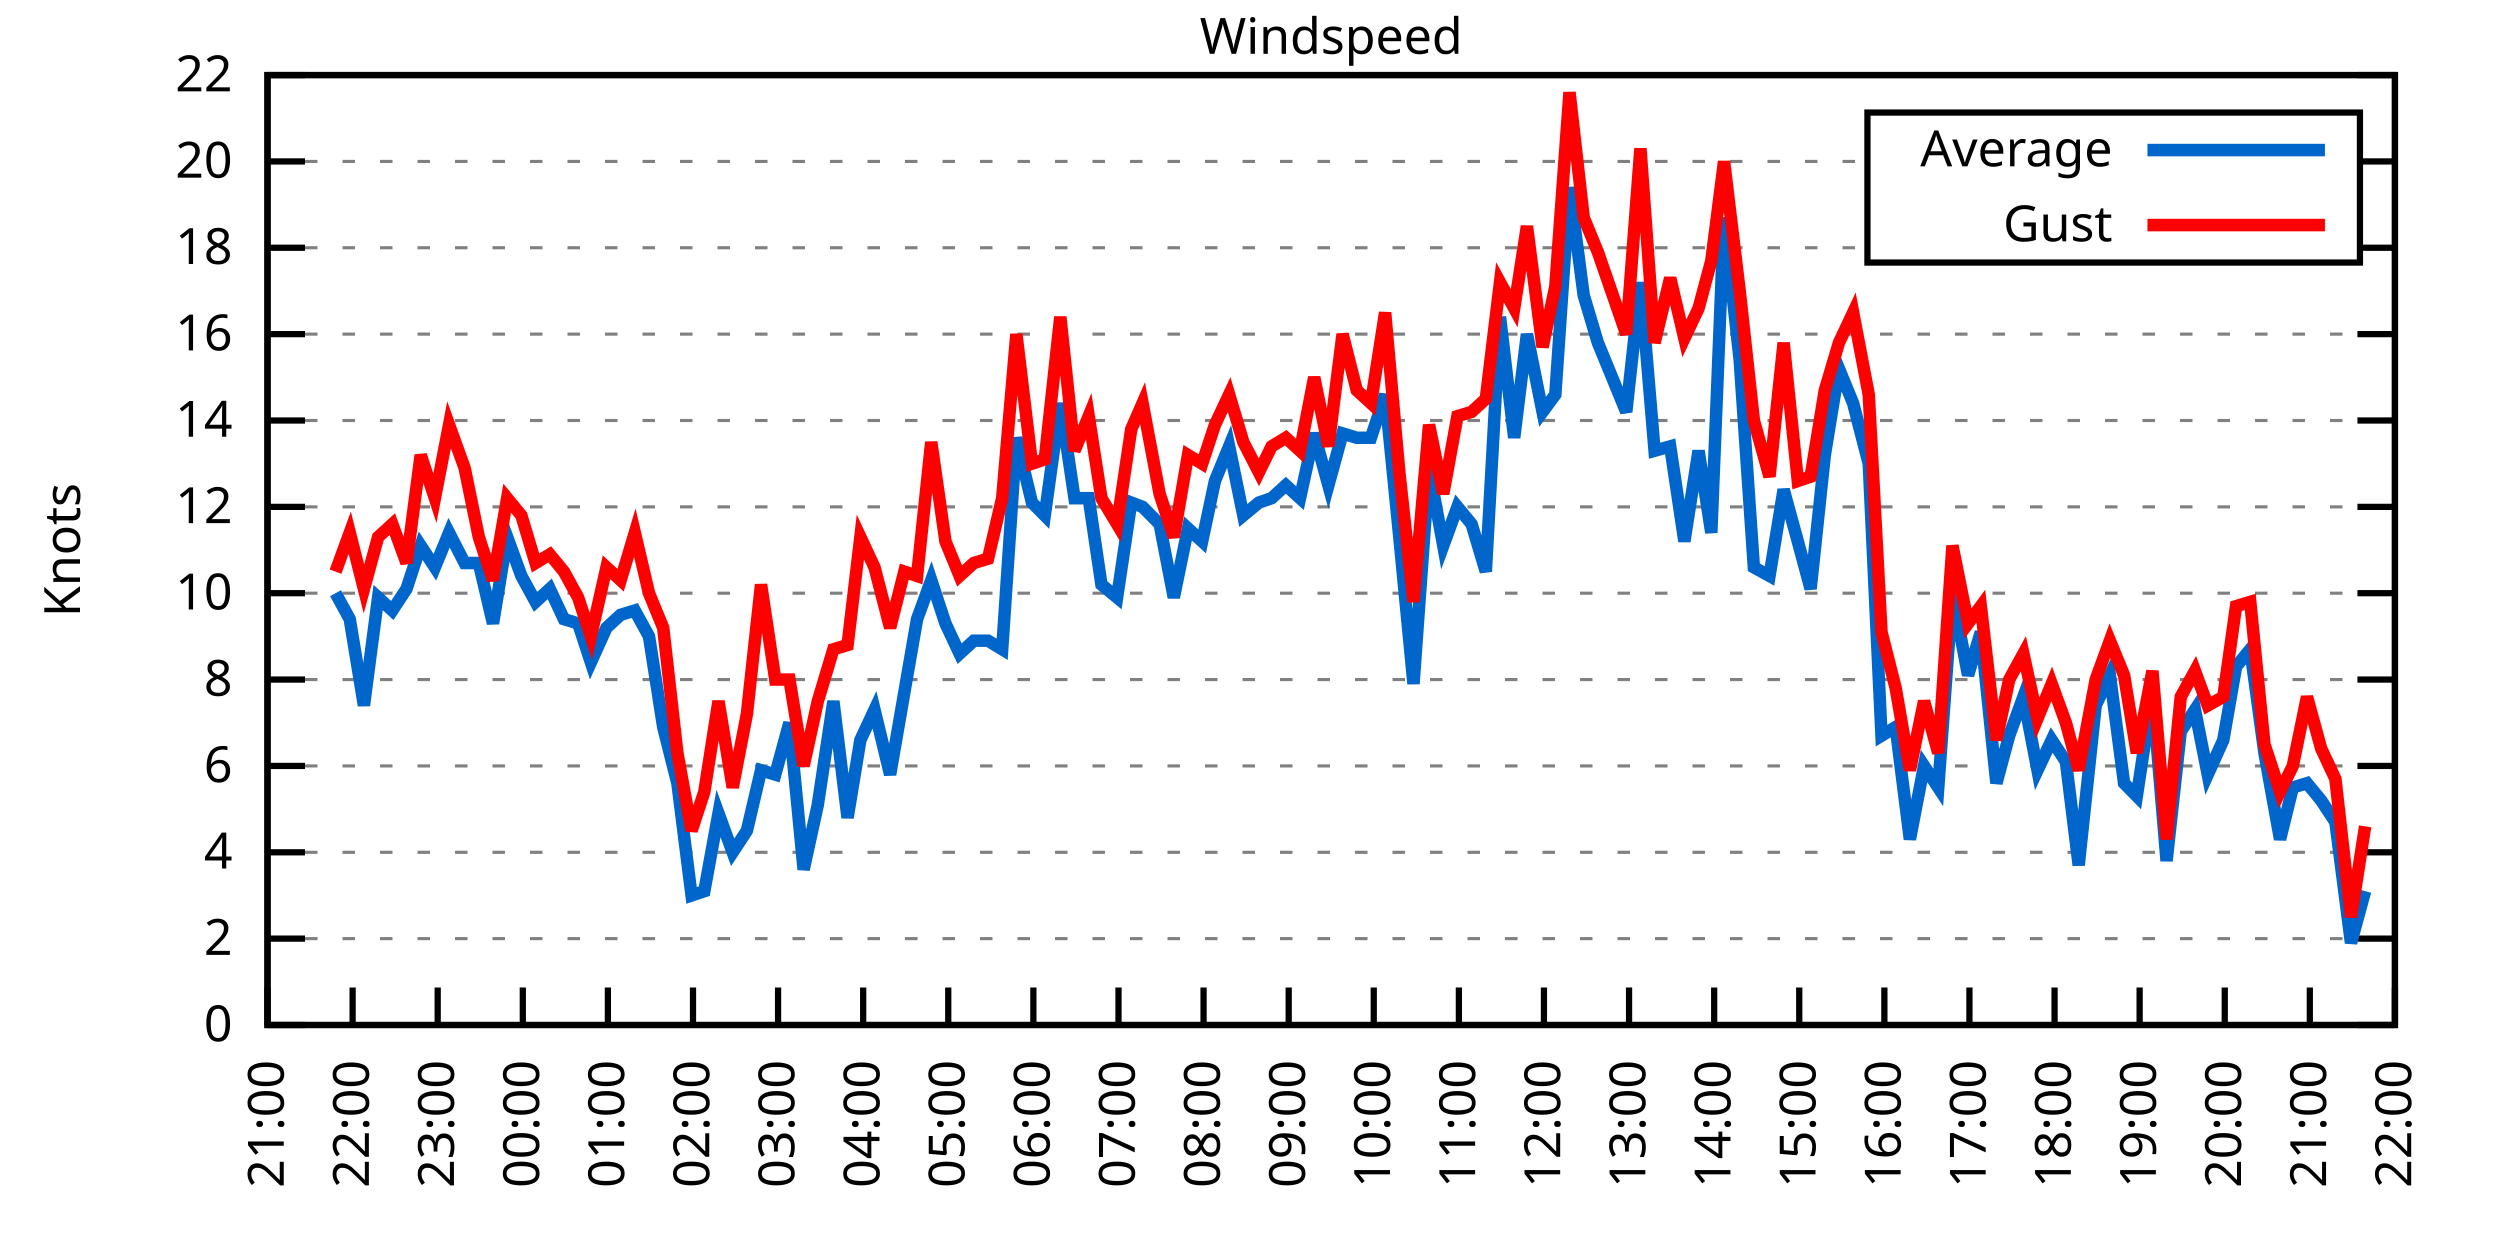
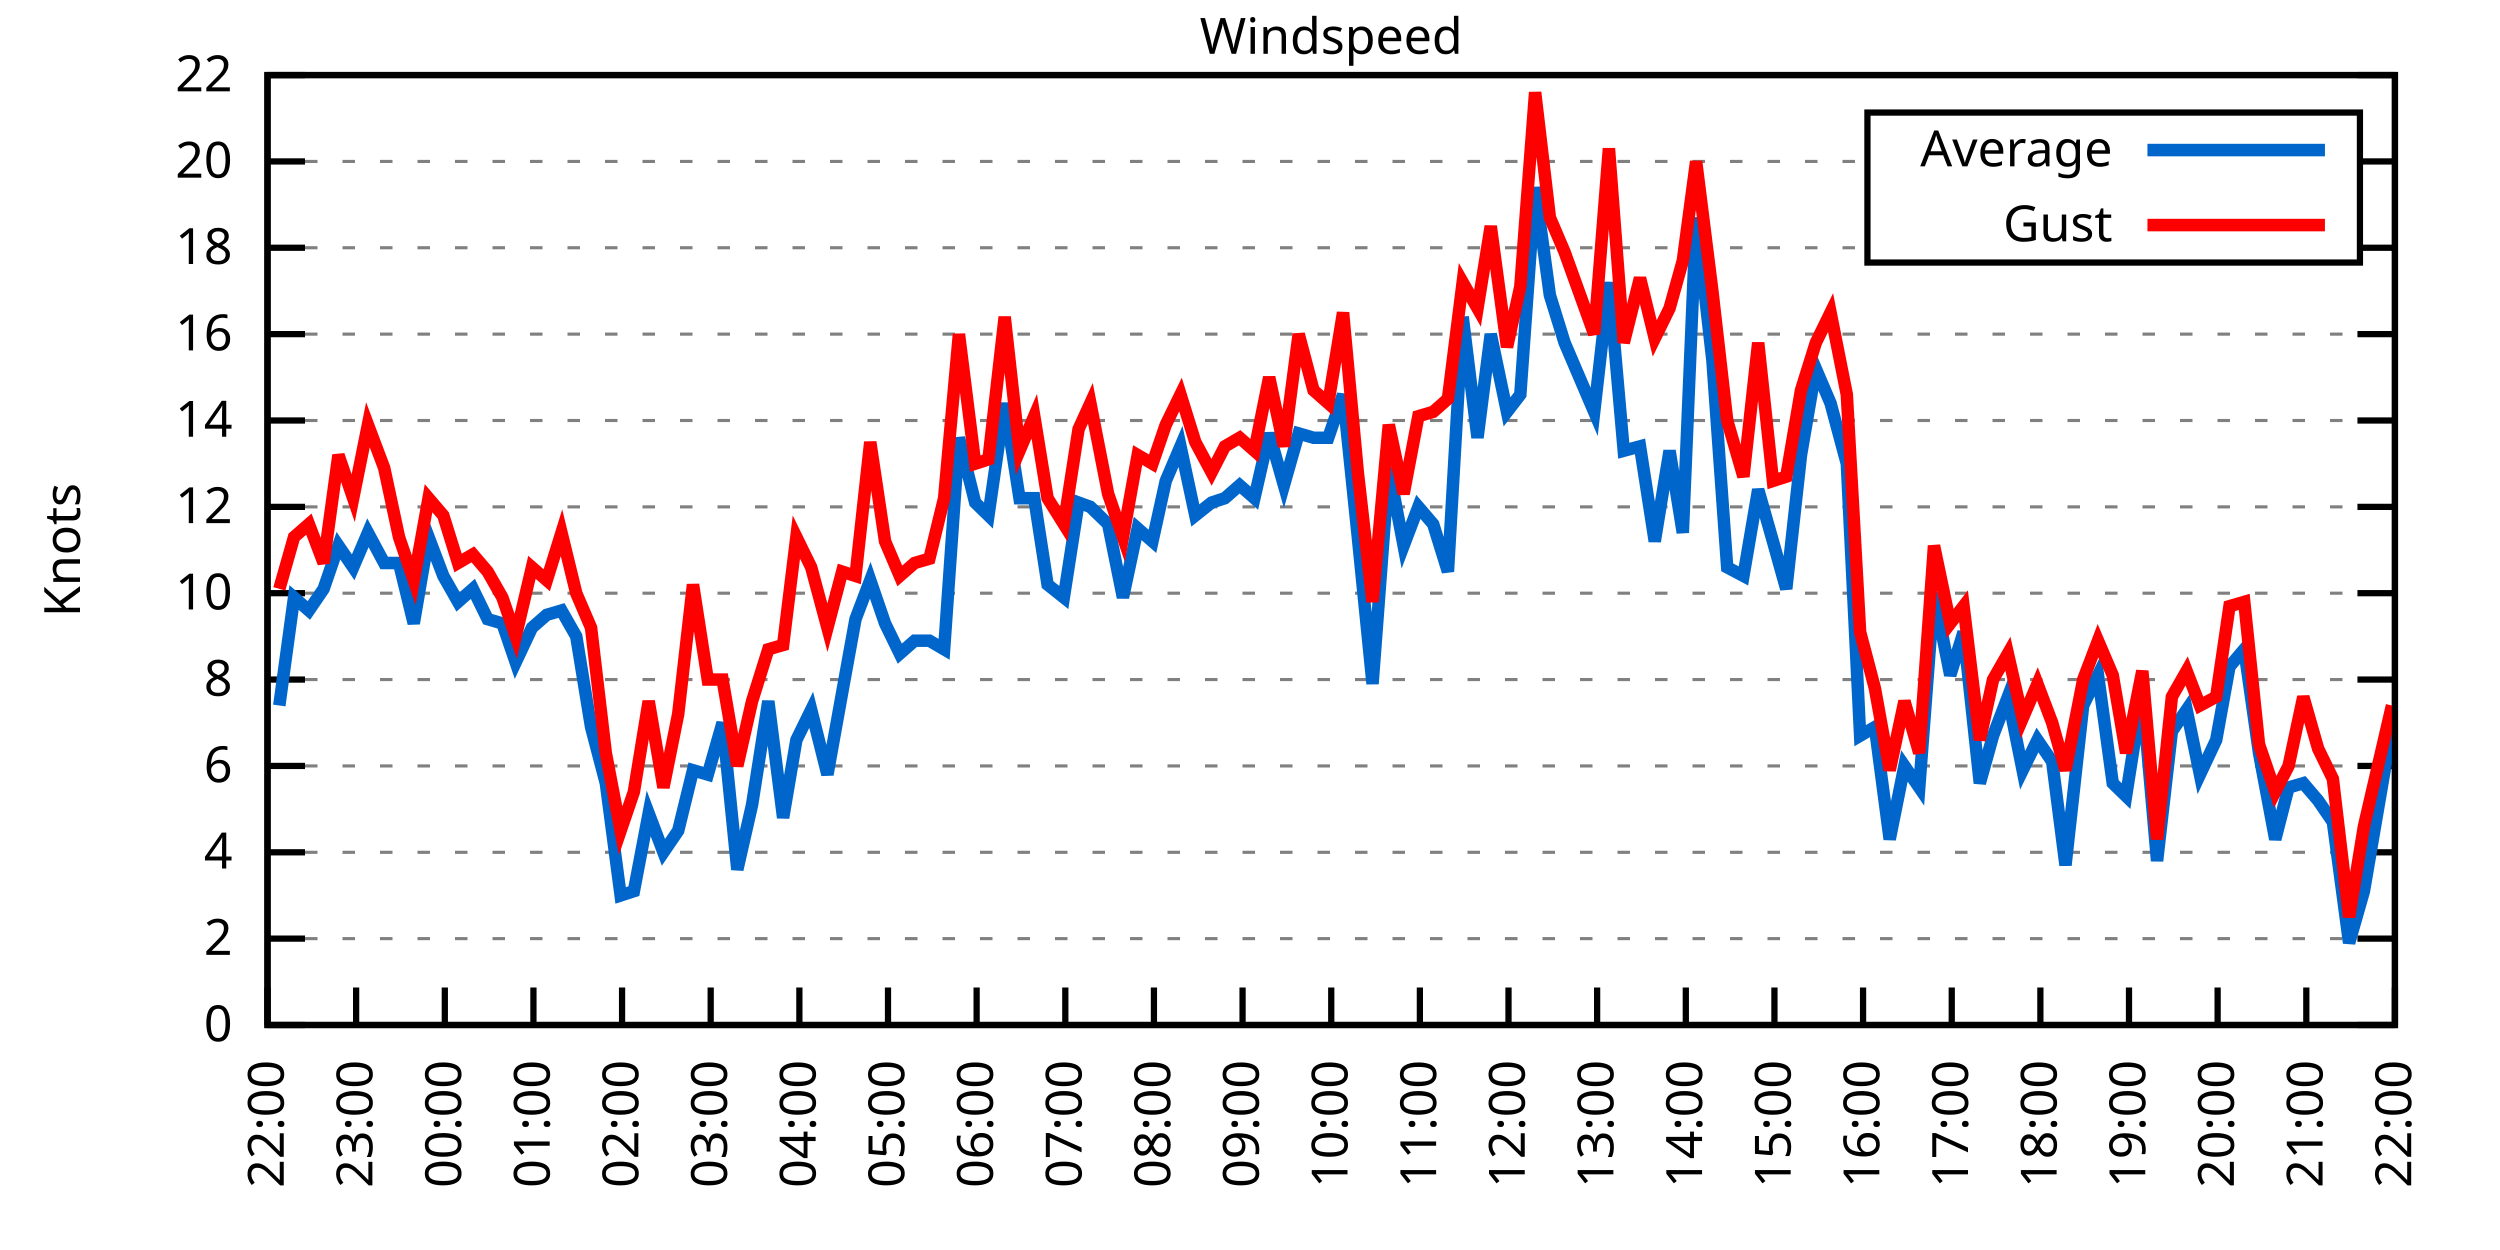
<svg xmlns="http://www.w3.org/2000/svg" xmlns:xlink="http://www.w3.org/1999/xlink" width="400" height="200" viewBox="0 0 400 200">
  <g id="gnuplot_canvas">
    <rect x="0" y="0" width="400" height="200" fill="none" />
    <defs>
      <circle id="gpDot" r="0.5" stroke-width="0.5" stroke="currentColor" />
      <path id="gpPt0" stroke-width="0.333" stroke="currentColor" d="M-1,0 h2 M0,-1 v2" />
      <path id="gpPt1" stroke-width="0.333" stroke="currentColor" d="M-1,-1 L1,1 M1,-1 L-1,1" />
      <path id="gpPt2" stroke-width="0.333" stroke="currentColor" d="M-1,0 L1,0 M0,-1 L0,1 M-1,-1 L1,1 M-1,1 L1,-1" />
      <rect id="gpPt3" stroke-width="0.333" stroke="currentColor" x="-1" y="-1" width="2" height="2" />
      <rect id="gpPt4" stroke-width="0.333" stroke="currentColor" fill="currentColor" x="-1" y="-1" width="2" height="2" />
      <circle id="gpPt5" stroke-width="0.333" stroke="currentColor" cx="0" cy="0" r="1" />
      <use xlink:href="#gpPt5" id="gpPt6" fill="currentColor" stroke="none" />
      <path id="gpPt7" stroke-width="0.333" stroke="currentColor" d="M0,-1.33 L-1.33,0.67 L1.33,0.67 z" />
      <use xlink:href="#gpPt7" id="gpPt8" fill="currentColor" stroke="none" />
      <use xlink:href="#gpPt7" id="gpPt9" stroke="currentColor" transform="rotate(180)" />
      <use xlink:href="#gpPt9" id="gpPt10" fill="currentColor" stroke="none" />
      <use xlink:href="#gpPt3" id="gpPt11" stroke="currentColor" transform="rotate(45)" />
      <use xlink:href="#gpPt11" id="gpPt12" fill="currentColor" stroke="none" />
      <path id="gpPt13" stroke-width="0.333" stroke="currentColor" d="M0,1.330 L1.265,0.411 L0.782,-1.067 L-0.782,-1.076 L-1.265,0.411 z" />
      <use xlink:href="#gpPt13" id="gpPt14" fill="currentColor" stroke="none" />
      <filter id="textbox" filterUnits="objectBoundingBox" x="0" y="0" height="1" width="1">
        <feFlood flood-color="white" flood-opacity="1" result="bgnd" />
        <feComposite in="SourceGraphic" in2="bgnd" operator="atop" />
      </filter>
      <filter id="greybox" filterUnits="objectBoundingBox" x="0" y="0" height="1" width="1">
        <feFlood flood-color="lightgrey" flood-opacity="1" result="grey" />
        <feComposite in="SourceGraphic" in2="grey" operator="atop" />
      </filter>
    </defs>
    <g fill="none" color="white" stroke="currentColor" stroke-width="1.00" stroke-linecap="butt" stroke-linejoin="miter">
</g>
    <g fill="none" color="black" stroke="currentColor" stroke-width="1.00" stroke-linecap="butt" stroke-linejoin="miter">
      <g stroke="none" shape-rendering="crispEdges">
        <polygon fill="rgb(255, 255, 255)" points="42.80,164.00 383.18,164.00 383.18,12.02 42.80,12.02 " />
      </g>
    </g>
    <g fill="none" color="black" stroke="currentColor" stroke-width="1.00" stroke-linecap="butt" stroke-linejoin="miter">
</g>
    <g fill="none" color="black" stroke="black" stroke-width="0.50" stroke-linecap="butt" stroke-linejoin="miter">
</g>
    <g fill="none" color="gray" stroke="currentColor" stroke-width="0.50" stroke-linecap="butt" stroke-linejoin="miter">
      <path stroke="gray" stroke-dasharray="2,4" class="gridline" d="M42.80,164.00 L383.19,164.00  " />
    </g>
    <g fill="none" color="gray" stroke="gray" stroke-width="1.00" stroke-linecap="butt" stroke-linejoin="miter">
</g>
    <g fill="none" color="black" stroke="currentColor" stroke-width="1.00" stroke-linecap="butt" stroke-linejoin="miter">
      <path stroke="black" d="M42.80,164.00 L48.80,164.00 M383.19,164.00 L377.19,164.00  " />
      <g transform="translate(37.20,166.60)" stroke="none" fill="black" font-family="Sans" font-size="8.00" text-anchor="end">
        <text>
          <tspan font-family="Sans"> 0</tspan>
        </text>
      </g>
    </g>
    <g fill="none" color="black" stroke="currentColor" stroke-width="1.00" stroke-linecap="butt" stroke-linejoin="miter">
</g>
    <g fill="none" color="black" stroke="black" stroke-width="0.50" stroke-linecap="butt" stroke-linejoin="miter">
</g>
    <g fill="none" color="gray" stroke="currentColor" stroke-width="0.50" stroke-linecap="butt" stroke-linejoin="miter">
      <path stroke="gray" stroke-dasharray="2,4" class="gridline" d="M42.80,150.18 L383.19,150.18  " />
    </g>
    <g fill="none" color="gray" stroke="gray" stroke-width="1.00" stroke-linecap="butt" stroke-linejoin="miter">
</g>
    <g fill="none" color="black" stroke="currentColor" stroke-width="1.00" stroke-linecap="butt" stroke-linejoin="miter">
      <path stroke="black" d="M42.80,150.18 L48.80,150.18 M383.19,150.18 L377.19,150.18  " />
      <g transform="translate(37.20,152.78)" stroke="none" fill="black" font-family="Sans" font-size="8.00" text-anchor="end">
        <text>
          <tspan font-family="Sans"> 2</tspan>
        </text>
      </g>
    </g>
    <g fill="none" color="black" stroke="currentColor" stroke-width="1.00" stroke-linecap="butt" stroke-linejoin="miter">
</g>
    <g fill="none" color="black" stroke="black" stroke-width="0.50" stroke-linecap="butt" stroke-linejoin="miter">
</g>
    <g fill="none" color="gray" stroke="currentColor" stroke-width="0.50" stroke-linecap="butt" stroke-linejoin="miter">
      <path stroke="gray" stroke-dasharray="2,4" class="gridline" d="M42.80,136.37 L383.19,136.37  " />
    </g>
    <g fill="none" color="gray" stroke="gray" stroke-width="1.00" stroke-linecap="butt" stroke-linejoin="miter">
</g>
    <g fill="none" color="black" stroke="currentColor" stroke-width="1.00" stroke-linecap="butt" stroke-linejoin="miter">
      <path stroke="black" d="M42.80,136.37 L48.80,136.37 M383.19,136.37 L377.19,136.37  " />
      <g transform="translate(37.20,138.97)" stroke="none" fill="black" font-family="Sans" font-size="8.00" text-anchor="end">
        <text>
          <tspan font-family="Sans"> 4</tspan>
        </text>
      </g>
    </g>
    <g fill="none" color="black" stroke="currentColor" stroke-width="1.00" stroke-linecap="butt" stroke-linejoin="miter">
</g>
    <g fill="none" color="black" stroke="black" stroke-width="0.50" stroke-linecap="butt" stroke-linejoin="miter">
</g>
    <g fill="none" color="gray" stroke="currentColor" stroke-width="0.50" stroke-linecap="butt" stroke-linejoin="miter">
      <path stroke="gray" stroke-dasharray="2,4" class="gridline" d="M42.80,122.55 L383.19,122.55  " />
    </g>
    <g fill="none" color="gray" stroke="gray" stroke-width="1.00" stroke-linecap="butt" stroke-linejoin="miter">
</g>
    <g fill="none" color="black" stroke="currentColor" stroke-width="1.00" stroke-linecap="butt" stroke-linejoin="miter">
      <path stroke="black" d="M42.80,122.55 L48.80,122.55 M383.19,122.55 L377.19,122.55  " />
      <g transform="translate(37.20,125.15)" stroke="none" fill="black" font-family="Sans" font-size="8.00" text-anchor="end">
        <text>
          <tspan font-family="Sans"> 6</tspan>
        </text>
      </g>
    </g>
    <g fill="none" color="black" stroke="currentColor" stroke-width="1.00" stroke-linecap="butt" stroke-linejoin="miter">
</g>
    <g fill="none" color="black" stroke="black" stroke-width="0.50" stroke-linecap="butt" stroke-linejoin="miter">
</g>
    <g fill="none" color="gray" stroke="currentColor" stroke-width="0.50" stroke-linecap="butt" stroke-linejoin="miter">
      <path stroke="gray" stroke-dasharray="2,4" class="gridline" d="M42.80,108.73 L383.19,108.73  " />
    </g>
    <g fill="none" color="gray" stroke="gray" stroke-width="1.00" stroke-linecap="butt" stroke-linejoin="miter">
</g>
    <g fill="none" color="black" stroke="currentColor" stroke-width="1.00" stroke-linecap="butt" stroke-linejoin="miter">
      <path stroke="black" d="M42.80,108.73 L48.80,108.73 M383.19,108.73 L377.19,108.73  " />
      <g transform="translate(37.20,111.33)" stroke="none" fill="black" font-family="Sans" font-size="8.00" text-anchor="end">
        <text>
          <tspan font-family="Sans"> 8</tspan>
        </text>
      </g>
    </g>
    <g fill="none" color="black" stroke="currentColor" stroke-width="1.00" stroke-linecap="butt" stroke-linejoin="miter">
</g>
    <g fill="none" color="black" stroke="black" stroke-width="0.50" stroke-linecap="butt" stroke-linejoin="miter">
</g>
    <g fill="none" color="gray" stroke="currentColor" stroke-width="0.50" stroke-linecap="butt" stroke-linejoin="miter">
      <path stroke="gray" stroke-dasharray="2,4" class="gridline" d="M42.80,94.91 L383.19,94.91  " />
    </g>
    <g fill="none" color="gray" stroke="gray" stroke-width="1.00" stroke-linecap="butt" stroke-linejoin="miter">
</g>
    <g fill="none" color="black" stroke="currentColor" stroke-width="1.00" stroke-linecap="butt" stroke-linejoin="miter">
      <path stroke="black" d="M42.80,94.91 L48.80,94.91 M383.19,94.91 L377.19,94.91  " />
      <g transform="translate(37.20,97.51)" stroke="none" fill="black" font-family="Sans" font-size="8.00" text-anchor="end">
        <text>
          <tspan font-family="Sans"> 10</tspan>
        </text>
      </g>
    </g>
    <g fill="none" color="black" stroke="currentColor" stroke-width="1.00" stroke-linecap="butt" stroke-linejoin="miter">
</g>
    <g fill="none" color="black" stroke="black" stroke-width="0.50" stroke-linecap="butt" stroke-linejoin="miter">
</g>
    <g fill="none" color="gray" stroke="currentColor" stroke-width="0.50" stroke-linecap="butt" stroke-linejoin="miter">
      <path stroke="gray" stroke-dasharray="2,4" class="gridline" d="M42.80,81.10 L383.19,81.10  " />
    </g>
    <g fill="none" color="gray" stroke="gray" stroke-width="1.00" stroke-linecap="butt" stroke-linejoin="miter">
</g>
    <g fill="none" color="black" stroke="currentColor" stroke-width="1.00" stroke-linecap="butt" stroke-linejoin="miter">
      <path stroke="black" d="M42.80,81.10 L48.80,81.10 M383.19,81.10 L377.19,81.10  " />
      <g transform="translate(37.20,83.70)" stroke="none" fill="black" font-family="Sans" font-size="8.00" text-anchor="end">
        <text>
          <tspan font-family="Sans"> 12</tspan>
        </text>
      </g>
    </g>
    <g fill="none" color="black" stroke="currentColor" stroke-width="1.00" stroke-linecap="butt" stroke-linejoin="miter">
</g>
    <g fill="none" color="black" stroke="black" stroke-width="0.50" stroke-linecap="butt" stroke-linejoin="miter">
</g>
    <g fill="none" color="gray" stroke="currentColor" stroke-width="0.50" stroke-linecap="butt" stroke-linejoin="miter">
      <path stroke="gray" stroke-dasharray="2,4" class="gridline" d="M42.80,67.28 L383.19,67.28  " />
    </g>
    <g fill="none" color="gray" stroke="gray" stroke-width="1.00" stroke-linecap="butt" stroke-linejoin="miter">
</g>
    <g fill="none" color="black" stroke="currentColor" stroke-width="1.00" stroke-linecap="butt" stroke-linejoin="miter">
      <path stroke="black" d="M42.80,67.28 L48.80,67.28 M383.19,67.28 L377.19,67.28  " />
      <g transform="translate(37.20,69.88)" stroke="none" fill="black" font-family="Sans" font-size="8.00" text-anchor="end">
        <text>
          <tspan font-family="Sans"> 14</tspan>
        </text>
      </g>
    </g>
    <g fill="none" color="black" stroke="currentColor" stroke-width="1.00" stroke-linecap="butt" stroke-linejoin="miter">
</g>
    <g fill="none" color="black" stroke="black" stroke-width="0.50" stroke-linecap="butt" stroke-linejoin="miter">
</g>
    <g fill="none" color="gray" stroke="currentColor" stroke-width="0.50" stroke-linecap="butt" stroke-linejoin="miter">
      <path stroke="gray" stroke-dasharray="2,4" class="gridline" d="M42.80,53.46 L383.19,53.46  " />
    </g>
    <g fill="none" color="gray" stroke="gray" stroke-width="1.00" stroke-linecap="butt" stroke-linejoin="miter">
</g>
    <g fill="none" color="black" stroke="currentColor" stroke-width="1.00" stroke-linecap="butt" stroke-linejoin="miter">
      <path stroke="black" d="M42.80,53.46 L48.80,53.46 M383.19,53.46 L377.19,53.46  " />
      <g transform="translate(37.20,56.06)" stroke="none" fill="black" font-family="Sans" font-size="8.00" text-anchor="end">
        <text>
          <tspan font-family="Sans"> 16</tspan>
        </text>
      </g>
    </g>
    <g fill="none" color="black" stroke="currentColor" stroke-width="1.00" stroke-linecap="butt" stroke-linejoin="miter">
</g>
    <g fill="none" color="black" stroke="black" stroke-width="0.50" stroke-linecap="butt" stroke-linejoin="miter">
</g>
    <g fill="none" color="gray" stroke="currentColor" stroke-width="0.50" stroke-linecap="butt" stroke-linejoin="miter">
      <path stroke="gray" stroke-dasharray="2,4" class="gridline" d="M42.80,39.64 L298.79,39.64 M377.59,39.64 L383.19,39.64  " />
    </g>
    <g fill="none" color="gray" stroke="gray" stroke-width="1.00" stroke-linecap="butt" stroke-linejoin="miter">
</g>
    <g fill="none" color="black" stroke="currentColor" stroke-width="1.00" stroke-linecap="butt" stroke-linejoin="miter">
      <path stroke="black" d="M42.80,39.64 L48.80,39.64 M383.19,39.64 L377.19,39.64  " />
      <g transform="translate(37.20,42.24)" stroke="none" fill="black" font-family="Sans" font-size="8.00" text-anchor="end">
        <text>
          <tspan font-family="Sans"> 18</tspan>
        </text>
      </g>
    </g>
    <g fill="none" color="black" stroke="currentColor" stroke-width="1.00" stroke-linecap="butt" stroke-linejoin="miter">
</g>
    <g fill="none" color="black" stroke="black" stroke-width="0.50" stroke-linecap="butt" stroke-linejoin="miter">
</g>
    <g fill="none" color="gray" stroke="currentColor" stroke-width="0.50" stroke-linecap="butt" stroke-linejoin="miter">
      <path stroke="gray" stroke-dasharray="2,4" class="gridline" d="M42.80,25.83 L298.79,25.83 M377.59,25.83 L383.19,25.83  " />
    </g>
    <g fill="none" color="gray" stroke="gray" stroke-width="1.00" stroke-linecap="butt" stroke-linejoin="miter">
</g>
    <g fill="none" color="black" stroke="currentColor" stroke-width="1.00" stroke-linecap="butt" stroke-linejoin="miter">
      <path stroke="black" d="M42.80,25.83 L48.80,25.83 M383.19,25.83 L377.19,25.83  " />
      <g transform="translate(37.20,28.43)" stroke="none" fill="black" font-family="Sans" font-size="8.00" text-anchor="end">
        <text>
          <tspan font-family="Sans"> 20</tspan>
        </text>
      </g>
    </g>
    <g fill="none" color="black" stroke="currentColor" stroke-width="1.00" stroke-linecap="butt" stroke-linejoin="miter">
</g>
    <g fill="none" color="black" stroke="black" stroke-width="0.50" stroke-linecap="butt" stroke-linejoin="miter">
</g>
    <g fill="none" color="gray" stroke="currentColor" stroke-width="0.50" stroke-linecap="butt" stroke-linejoin="miter">
      <path stroke="gray" stroke-dasharray="2,4" class="gridline" d="M42.80,12.01 L383.19,12.01  " />
    </g>
    <g fill="none" color="gray" stroke="gray" stroke-width="1.00" stroke-linecap="butt" stroke-linejoin="miter">
</g>
    <g fill="none" color="black" stroke="currentColor" stroke-width="1.00" stroke-linecap="butt" stroke-linejoin="miter">
      <path stroke="black" d="M42.80,12.01 L48.80,12.01 M383.19,12.01 L377.19,12.01  " />
      <g transform="translate(37.20,14.61)" stroke="none" fill="black" font-family="Sans" font-size="8.00" text-anchor="end">
        <text>
          <tspan font-family="Sans"> 22</tspan>
        </text>
      </g>
    </g>
    <g fill="none" color="black" stroke="currentColor" stroke-width="1.00" stroke-linecap="butt" stroke-linejoin="miter">
      <path stroke="black" d="M42.80,164.00 L42.80,158.00  " />
      <g transform="translate(45.40,169.60) rotate(270.00)" stroke="none" fill="black" font-family="Sans" font-size="8.00" text-anchor="end">
        <text>
-           <tspan font-family="Sans">21:00</tspan>
-         </text>
-       </g>
-     </g>
-     <g fill="none" color="black" stroke="currentColor" stroke-width="1.00" stroke-linecap="butt" stroke-linejoin="miter">
-       <path stroke="black" d="M56.42,164.00 L56.42,158.00  " />
-       <g transform="translate(59.02,169.60) rotate(270.00)" stroke="none" fill="black" font-family="Sans" font-size="8.00" text-anchor="end">
-         <text>
          <tspan font-family="Sans">22:00</tspan>
        </text>
      </g>
    </g>
    <g fill="none" color="black" stroke="currentColor" stroke-width="1.00" stroke-linecap="butt" stroke-linejoin="miter">
-       <path stroke="black" d="M70.03,164.00 L70.03,158.00  " />
-       <g transform="translate(72.63,169.60) rotate(270.00)" stroke="none" fill="black" font-family="Sans" font-size="8.00" text-anchor="end">
+       <path stroke="black" d="M56.98,164.00 L56.98,158.00  " />
+       <g transform="translate(59.58,169.60) rotate(270.00)" stroke="none" fill="black" font-family="Sans" font-size="8.00" text-anchor="end">
        <text>
          <tspan font-family="Sans">23:00</tspan>
        </text>
      </g>
    </g>
    <g fill="none" color="black" stroke="currentColor" stroke-width="1.00" stroke-linecap="butt" stroke-linejoin="miter">
-       <path stroke="black" d="M83.65,164.00 L83.65,158.00  " />
-       <g transform="translate(86.25,169.60) rotate(270.00)" stroke="none" fill="black" font-family="Sans" font-size="8.00" text-anchor="end">
+       <path stroke="black" d="M71.17,164.00 L71.17,158.00  " />
+       <g transform="translate(73.77,169.60) rotate(270.00)" stroke="none" fill="black" font-family="Sans" font-size="8.00" text-anchor="end">
        <text>
          <tspan font-family="Sans">00:00</tspan>
        </text>
      </g>
    </g>
    <g fill="none" color="black" stroke="currentColor" stroke-width="1.00" stroke-linecap="butt" stroke-linejoin="miter">
-       <path stroke="black" d="M97.26,164.00 L97.26,158.00  " />
-       <g transform="translate(99.86,169.60) rotate(270.00)" stroke="none" fill="black" font-family="Sans" font-size="8.00" text-anchor="end">
+       <path stroke="black" d="M85.35,164.00 L85.35,158.00  " />
+       <g transform="translate(87.95,169.60) rotate(270.00)" stroke="none" fill="black" font-family="Sans" font-size="8.00" text-anchor="end">
        <text>
          <tspan font-family="Sans">01:00</tspan>
        </text>
      </g>
    </g>
    <g fill="none" color="black" stroke="currentColor" stroke-width="1.00" stroke-linecap="butt" stroke-linejoin="miter">
-       <path stroke="black" d="M110.88,164.00 L110.88,158.00  " />
-       <g transform="translate(113.48,169.60) rotate(270.00)" stroke="none" fill="black" font-family="Sans" font-size="8.00" text-anchor="end">
+       <path stroke="black" d="M99.53,164.00 L99.53,158.00  " />
+       <g transform="translate(102.13,169.60) rotate(270.00)" stroke="none" fill="black" font-family="Sans" font-size="8.00" text-anchor="end">
        <text>
          <tspan font-family="Sans">02:00</tspan>
        </text>
      </g>
    </g>
    <g fill="none" color="black" stroke="currentColor" stroke-width="1.00" stroke-linecap="butt" stroke-linejoin="miter">
-       <path stroke="black" d="M124.49,164.00 L124.49,158.00  " />
-       <g transform="translate(127.09,169.60) rotate(270.00)" stroke="none" fill="black" font-family="Sans" font-size="8.00" text-anchor="end">
+       <path stroke="black" d="M113.71,164.00 L113.71,158.00  " />
+       <g transform="translate(116.31,169.60) rotate(270.00)" stroke="none" fill="black" font-family="Sans" font-size="8.00" text-anchor="end">
        <text>
          <tspan font-family="Sans">03:00</tspan>
        </text>
      </g>
    </g>
    <g fill="none" color="black" stroke="currentColor" stroke-width="1.00" stroke-linecap="butt" stroke-linejoin="miter">
-       <path stroke="black" d="M138.11,164.00 L138.11,158.00  " />
-       <g transform="translate(140.71,169.60) rotate(270.00)" stroke="none" fill="black" font-family="Sans" font-size="8.00" text-anchor="end">
+       <path stroke="black" d="M127.90,164.00 L127.90,158.00  " />
+       <g transform="translate(130.50,169.60) rotate(270.00)" stroke="none" fill="black" font-family="Sans" font-size="8.00" text-anchor="end">
        <text>
          <tspan font-family="Sans">04:00</tspan>
        </text>
      </g>
    </g>
    <g fill="none" color="black" stroke="currentColor" stroke-width="1.00" stroke-linecap="butt" stroke-linejoin="miter">
-       <path stroke="black" d="M151.72,164.00 L151.72,158.00  " />
-       <g transform="translate(154.32,169.60) rotate(270.00)" stroke="none" fill="black" font-family="Sans" font-size="8.00" text-anchor="end">
+       <path stroke="black" d="M142.08,164.00 L142.08,158.00  " />
+       <g transform="translate(144.68,169.60) rotate(270.00)" stroke="none" fill="black" font-family="Sans" font-size="8.00" text-anchor="end">
        <text>
          <tspan font-family="Sans">05:00</tspan>
        </text>
      </g>
    </g>
    <g fill="none" color="black" stroke="currentColor" stroke-width="1.00" stroke-linecap="butt" stroke-linejoin="miter">
-       <path stroke="black" d="M165.34,164.00 L165.34,158.00  " />
-       <g transform="translate(167.94,169.60) rotate(270.00)" stroke="none" fill="black" font-family="Sans" font-size="8.00" text-anchor="end">
+       <path stroke="black" d="M156.26,164.00 L156.26,158.00  " />
+       <g transform="translate(158.86,169.60) rotate(270.00)" stroke="none" fill="black" font-family="Sans" font-size="8.00" text-anchor="end">
        <text>
          <tspan font-family="Sans">06:00</tspan>
        </text>
      </g>
    </g>
    <g fill="none" color="black" stroke="currentColor" stroke-width="1.00" stroke-linecap="butt" stroke-linejoin="miter">
-       <path stroke="black" d="M178.96,164.00 L178.96,158.00  " />
-       <g transform="translate(181.56,169.60) rotate(270.00)" stroke="none" fill="black" font-family="Sans" font-size="8.00" text-anchor="end">
+       <path stroke="black" d="M170.45,164.00 L170.45,158.00  " />
+       <g transform="translate(173.05,169.60) rotate(270.00)" stroke="none" fill="black" font-family="Sans" font-size="8.00" text-anchor="end">
        <text>
          <tspan font-family="Sans">07:00</tspan>
        </text>
      </g>
    </g>
    <g fill="none" color="black" stroke="currentColor" stroke-width="1.00" stroke-linecap="butt" stroke-linejoin="miter">
-       <path stroke="black" d="M192.57,164.00 L192.57,158.00  " />
-       <g transform="translate(195.17,169.60) rotate(270.00)" stroke="none" fill="black" font-family="Sans" font-size="8.00" text-anchor="end">
+       <path stroke="black" d="M184.63,164.00 L184.63,158.00  " />
+       <g transform="translate(187.23,169.60) rotate(270.00)" stroke="none" fill="black" font-family="Sans" font-size="8.00" text-anchor="end">
        <text>
          <tspan font-family="Sans">08:00</tspan>
        </text>
      </g>
    </g>
    <g fill="none" color="black" stroke="currentColor" stroke-width="1.00" stroke-linecap="butt" stroke-linejoin="miter">
-       <path stroke="black" d="M206.19,164.00 L206.19,158.00  " />
-       <g transform="translate(208.79,169.60) rotate(270.00)" stroke="none" fill="black" font-family="Sans" font-size="8.00" text-anchor="end">
+       <path stroke="black" d="M198.81,164.00 L198.81,158.00  " />
+       <g transform="translate(201.41,169.60) rotate(270.00)" stroke="none" fill="black" font-family="Sans" font-size="8.00" text-anchor="end">
        <text>
          <tspan font-family="Sans">09:00</tspan>
        </text>
      </g>
    </g>
    <g fill="none" color="black" stroke="currentColor" stroke-width="1.00" stroke-linecap="butt" stroke-linejoin="miter">
-       <path stroke="black" d="M219.80,164.00 L219.80,158.00  " />
-       <g transform="translate(222.40,169.60) rotate(270.00)" stroke="none" fill="black" font-family="Sans" font-size="8.00" text-anchor="end">
+       <path stroke="black" d="M213.00,164.00 L213.00,158.00  " />
+       <g transform="translate(215.60,169.60) rotate(270.00)" stroke="none" fill="black" font-family="Sans" font-size="8.00" text-anchor="end">
        <text>
          <tspan font-family="Sans">10:00</tspan>
        </text>
      </g>
    </g>
    <g fill="none" color="black" stroke="currentColor" stroke-width="1.00" stroke-linecap="butt" stroke-linejoin="miter">
-       <path stroke="black" d="M233.42,164.00 L233.42,158.00  " />
-       <g transform="translate(236.02,169.60) rotate(270.00)" stroke="none" fill="black" font-family="Sans" font-size="8.00" text-anchor="end">
+       <path stroke="black" d="M227.18,164.00 L227.18,158.00  " />
+       <g transform="translate(229.78,169.60) rotate(270.00)" stroke="none" fill="black" font-family="Sans" font-size="8.00" text-anchor="end">
        <text>
          <tspan font-family="Sans">11:00</tspan>
        </text>
      </g>
    </g>
    <g fill="none" color="black" stroke="currentColor" stroke-width="1.00" stroke-linecap="butt" stroke-linejoin="miter">
-       <path stroke="black" d="M247.03,164.00 L247.03,158.00  " />
-       <g transform="translate(249.63,169.60) rotate(270.00)" stroke="none" fill="black" font-family="Sans" font-size="8.00" text-anchor="end">
+       <path stroke="black" d="M241.36,164.00 L241.36,158.00  " />
+       <g transform="translate(243.96,169.60) rotate(270.00)" stroke="none" fill="black" font-family="Sans" font-size="8.00" text-anchor="end">
        <text>
          <tspan font-family="Sans">12:00</tspan>
        </text>
      </g>
    </g>
    <g fill="none" color="black" stroke="currentColor" stroke-width="1.00" stroke-linecap="butt" stroke-linejoin="miter">
-       <path stroke="black" d="M260.65,164.00 L260.65,158.00  " />
-       <g transform="translate(263.25,169.60) rotate(270.00)" stroke="none" fill="black" font-family="Sans" font-size="8.00" text-anchor="end">
+       <path stroke="black" d="M255.54,164.00 L255.54,158.00  " />
+       <g transform="translate(258.14,169.60) rotate(270.00)" stroke="none" fill="black" font-family="Sans" font-size="8.00" text-anchor="end">
        <text>
          <tspan font-family="Sans">13:00</tspan>
        </text>
      </g>
    </g>
    <g fill="none" color="black" stroke="currentColor" stroke-width="1.00" stroke-linecap="butt" stroke-linejoin="miter">
-       <path stroke="black" d="M274.27,164.00 L274.27,158.00  " />
-       <g transform="translate(276.87,169.60) rotate(270.00)" stroke="none" fill="black" font-family="Sans" font-size="8.00" text-anchor="end">
+       <path stroke="black" d="M269.73,164.00 L269.73,158.00  " />
+       <g transform="translate(272.33,169.60) rotate(270.00)" stroke="none" fill="black" font-family="Sans" font-size="8.00" text-anchor="end">
        <text>
          <tspan font-family="Sans">14:00</tspan>
        </text>
      </g>
    </g>
    <g fill="none" color="black" stroke="currentColor" stroke-width="1.00" stroke-linecap="butt" stroke-linejoin="miter">
-       <path stroke="black" d="M287.88,164.00 L287.88,158.00  " />
-       <g transform="translate(290.48,169.60) rotate(270.00)" stroke="none" fill="black" font-family="Sans" font-size="8.00" text-anchor="end">
+       <path stroke="black" d="M283.91,164.00 L283.91,158.00  " />
+       <g transform="translate(286.51,169.60) rotate(270.00)" stroke="none" fill="black" font-family="Sans" font-size="8.00" text-anchor="end">
        <text>
          <tspan font-family="Sans">15:00</tspan>
        </text>
      </g>
    </g>
    <g fill="none" color="black" stroke="currentColor" stroke-width="1.00" stroke-linecap="butt" stroke-linejoin="miter">
-       <path stroke="black" d="M301.50,164.00 L301.50,158.00  " />
-       <g transform="translate(304.10,169.60) rotate(270.00)" stroke="none" fill="black" font-family="Sans" font-size="8.00" text-anchor="end">
+       <path stroke="black" d="M298.09,164.00 L298.09,158.00  " />
+       <g transform="translate(300.69,169.60) rotate(270.00)" stroke="none" fill="black" font-family="Sans" font-size="8.00" text-anchor="end">
        <text>
          <tspan font-family="Sans">16:00</tspan>
        </text>
      </g>
    </g>
    <g fill="none" color="black" stroke="currentColor" stroke-width="1.00" stroke-linecap="butt" stroke-linejoin="miter">
-       <path stroke="black" d="M315.11,164.00 L315.11,158.00  " />
-       <g transform="translate(317.71,169.60) rotate(270.00)" stroke="none" fill="black" font-family="Sans" font-size="8.00" text-anchor="end">
+       <path stroke="black" d="M312.28,164.00 L312.28,158.00  " />
+       <g transform="translate(314.88,169.60) rotate(270.00)" stroke="none" fill="black" font-family="Sans" font-size="8.00" text-anchor="end">
        <text>
          <tspan font-family="Sans">17:00</tspan>
        </text>
      </g>
    </g>
    <g fill="none" color="black" stroke="currentColor" stroke-width="1.00" stroke-linecap="butt" stroke-linejoin="miter">
-       <path stroke="black" d="M328.73,164.00 L328.73,158.00  " />
-       <g transform="translate(331.33,169.60) rotate(270.00)" stroke="none" fill="black" font-family="Sans" font-size="8.00" text-anchor="end">
+       <path stroke="black" d="M326.46,164.00 L326.46,158.00  " />
+       <g transform="translate(329.06,169.60) rotate(270.00)" stroke="none" fill="black" font-family="Sans" font-size="8.00" text-anchor="end">
        <text>
          <tspan font-family="Sans">18:00</tspan>
        </text>
      </g>
    </g>
    <g fill="none" color="black" stroke="currentColor" stroke-width="1.00" stroke-linecap="butt" stroke-linejoin="miter">
-       <path stroke="black" d="M342.34,164.00 L342.34,158.00  " />
-       <g transform="translate(344.94,169.60) rotate(270.00)" stroke="none" fill="black" font-family="Sans" font-size="8.00" text-anchor="end">
+       <path stroke="black" d="M340.64,164.00 L340.64,158.00  " />
+       <g transform="translate(343.24,169.60) rotate(270.00)" stroke="none" fill="black" font-family="Sans" font-size="8.00" text-anchor="end">
        <text>
          <tspan font-family="Sans">19:00</tspan>
        </text>
      </g>
    </g>
    <g fill="none" color="black" stroke="currentColor" stroke-width="1.00" stroke-linecap="butt" stroke-linejoin="miter">
-       <path stroke="black" d="M355.96,164.00 L355.96,158.00  " />
-       <g transform="translate(358.56,169.60) rotate(270.00)" stroke="none" fill="black" font-family="Sans" font-size="8.00" text-anchor="end">
+       <path stroke="black" d="M354.82,164.00 L354.82,158.00  " />
+       <g transform="translate(357.42,169.60) rotate(270.00)" stroke="none" fill="black" font-family="Sans" font-size="8.00" text-anchor="end">
        <text>
          <tspan font-family="Sans">20:00</tspan>
        </text>
      </g>
    </g>
    <g fill="none" color="black" stroke="currentColor" stroke-width="1.00" stroke-linecap="butt" stroke-linejoin="miter">
-       <path stroke="black" d="M369.57,164.00 L369.57,158.00  " />
-       <g transform="translate(372.17,169.60) rotate(270.00)" stroke="none" fill="black" font-family="Sans" font-size="8.00" text-anchor="end">
+       <path stroke="black" d="M369.01,164.00 L369.01,158.00  " />
+       <g transform="translate(371.61,169.60) rotate(270.00)" stroke="none" fill="black" font-family="Sans" font-size="8.00" text-anchor="end">
        <text>
          <tspan font-family="Sans">21:00</tspan>
        </text>
      </g>
    </g>
    <g fill="none" color="black" stroke="currentColor" stroke-width="1.00" stroke-linecap="butt" stroke-linejoin="miter">
      <path stroke="black" d="M383.19,164.00 L383.19,158.00  " />
      <g transform="translate(385.79,169.60) rotate(270.00)" stroke="none" fill="black" font-family="Sans" font-size="8.00" text-anchor="end">
        <text>
          <tspan font-family="Sans">22:00</tspan>
        </text>
      </g>
    </g>
    <g fill="none" color="black" stroke="currentColor" stroke-width="1.00" stroke-linecap="butt" stroke-linejoin="miter">
</g>
    <g fill="none" color="black" stroke="currentColor" stroke-width="1.00" stroke-linecap="butt" stroke-linejoin="miter">
      <path stroke="black" d="M42.80,12.01 L42.80,164.00 L383.19,164.00 L383.19,12.01 L42.80,12.01 Z  " />
    </g>
    <g fill="none" color="black" stroke="currentColor" stroke-width="1.00" stroke-linecap="butt" stroke-linejoin="miter">
</g>
    <g fill="none" color="black" stroke="currentColor" stroke-width="1.00" stroke-linecap="butt" stroke-linejoin="miter">
      <path stroke="black" d="M298.79,42.01 L298.79,18.01 L377.59,18.01 L377.59,42.01 L298.79,42.01 Z  " />
    </g>
    <g id="Windspeed_plot_1">
      <g fill="none" color="white" stroke="black" stroke-width="2.00" stroke-linecap="butt" stroke-linejoin="miter">
</g>
      <g fill="none" color="black" stroke="currentColor" stroke-width="2.00" stroke-linecap="butt" stroke-linejoin="miter">
        <g transform="translate(337.99,26.61)" stroke="none" fill="black" font-family="Sans" font-size="8.00" text-anchor="end">
          <text>
            <tspan font-family="Sans">Average</tspan>
          </text>
        </g>
      </g>
      <g fill="none" color="black" stroke="currentColor" stroke-width="2.00" stroke-linecap="butt" stroke-linejoin="miter">
-         <path stroke="rgb(  0, 102, 204)" d="M343.59,24.01 L371.99,24.01 M53.69,94.91 L55.96,99.06 L58.23,112.88 L60.50,95.60 L62.77,97.68 L65.04,94.22   L67.31,87.31 L69.58,90.77 L71.85,85.24 L74.34,90.08 L76.61,90.08 L78.88,99.75 L81.15,85.93 L83.42,92.15   L85.69,96.30 L87.96,94.22 L90.23,99.06 L92.50,99.75 L94.54,105.97 L97.04,100.44 L99.30,98.37 L101.57,97.68   L103.84,101.82 L106.11,116.33 L108.38,125.31 L110.65,143.27 L112.69,142.58 L114.96,130.15 L117.23,136.37 L119.50,132.91   L121.77,123.24 L124.04,123.93 L126.31,115.64 L128.58,139.13 L130.85,128.77 L133.34,112.19 L135.61,130.84 L137.66,118.40   L139.92,113.57 L142.42,123.93 L144.69,110.80 L146.73,99.06 L149.00,92.84 L151.27,99.75 L153.54,104.59 L155.81,102.51   L158.08,102.51 L160.35,103.89 L162.62,70.04 L165.11,80.41 L167.16,82.48 L169.65,64.52 L171.92,79.71 L174.19,79.71   L176.23,93.53 L178.73,95.60 L181.00,80.41 L182.81,81.10 L185.54,83.86 L187.81,95.60 L190.08,84.55 L192.34,86.62   L194.39,76.95 L196.66,71.42 L198.93,82.48 L201.42,80.41 L203.46,79.71 L205.73,77.64 L208.00,79.71 L210.27,69.35   L212.54,77.64 L214.81,69.35 L217.08,70.04 L219.35,70.04 L221.62,63.13 L223.89,85.93 L226.16,109.42 L228.65,74.88   L230.92,87.31 L233.19,81.10 L235.46,83.86 L237.73,91.46 L240.00,50.70 L242.27,70.04 L244.31,53.46 L246.81,65.90   L248.85,63.13 L251.12,29.97 L253.39,47.24 L255.66,54.84 L260.20,65.90 L262.47,45.17 L264.73,72.12 L267.23,71.42   L269.50,86.62 L271.77,72.12 L273.81,85.24 L275.85,34.81 L278.35,57.61 L280.62,90.77 L283.12,92.15 L285.38,78.33   L287.65,86.62 L289.70,94.22 L291.97,72.81 L294.23,58.99 L296.50,64.52 L299.00,74.19 L301.04,117.71 L303.31,116.33   L305.58,134.29 L307.85,122.55 L310.12,126.00 L312.39,94.91 L314.89,108.04 L316.93,101.13 L319.42,125.31 L321.47,117.71   L323.74,111.49 L326.00,123.24 L328.27,118.40 L330.54,121.86 L332.59,138.44 L335.31,112.88 L337.58,108.04 L339.85,125.31   L341.89,127.38 L344.39,110.80 L346.65,137.75 L348.92,117.02 L351.19,113.57 L353.24,123.93 L355.73,118.40 L357.77,106.66   L360.04,103.89 L362.31,120.48 L364.81,134.29 L366.85,126.00 L369.12,125.31 L371.39,128.08 L373.66,131.53 L376.16,150.87   L378.42,142.58  " />
+         <path stroke="rgb(  0, 102, 204)" d="M343.59,24.01 L371.99,24.01 M44.69,112.88 L47.05,95.60 L49.42,97.68 L51.78,94.22 L54.15,87.31 L56.51,90.77   L58.87,85.24 L61.47,90.08 L63.84,90.08 L66.20,99.75 L68.57,85.93 L70.93,92.15 L73.29,96.30 L75.66,94.22   L78.02,99.06 L80.38,99.75 L82.51,105.97 L85.11,100.44 L87.48,98.37 L89.84,97.68 L92.20,101.82 L94.57,116.33   L96.93,125.31 L99.30,143.27 L101.42,142.58 L103.79,130.15 L106.15,136.37 L108.51,132.91 L110.88,123.24 L113.24,123.93   L115.61,115.64 L117.97,139.13 L120.33,128.77 L122.93,112.19 L125.30,130.84 L127.42,118.40 L129.79,113.57 L132.39,123.93   L134.75,110.80 L136.88,99.06 L139.24,92.84 L141.61,99.75 L143.97,104.59 L146.34,102.51 L148.70,102.51 L151.06,103.89   L153.43,70.04 L156.03,80.41 L158.15,82.48 L160.75,64.52 L163.12,79.71 L165.48,79.71 L167.61,93.53 L170.21,95.60   L172.57,80.41 L174.46,81.10 L177.30,83.86 L179.67,95.60 L182.03,84.55 L184.39,86.62 L186.52,76.95 L188.88,71.42   L191.25,82.48 L193.85,80.41 L195.98,79.71 L198.34,77.64 L200.70,79.71 L203.07,69.35 L205.43,77.64 L207.79,69.35   L210.16,70.04 L212.52,70.04 L214.89,63.13 L217.25,85.93 L219.61,109.42 L222.21,74.88 L224.58,87.31 L226.94,81.10   L229.31,83.86 L231.67,91.46 L234.03,50.70 L236.40,70.04 L238.52,53.46 L241.12,65.90 L243.25,63.13 L245.62,29.97   L247.98,47.24 L250.34,54.84 L255.07,65.90 L257.43,45.17 L259.80,72.12 L262.40,71.42 L264.76,86.62 L267.13,72.12   L269.25,85.24 L271.38,34.81 L273.98,57.61 L276.35,90.77 L278.95,92.15 L281.31,78.33 L283.67,86.62 L285.80,94.22   L288.16,72.81 L290.53,58.99 L292.89,64.52 L295.49,74.19 L297.62,117.71 L299.98,116.33 L302.35,134.29 L304.71,122.55   L307.08,126.00 L309.44,94.91 L312.04,108.04 L314.17,101.13 L316.77,125.31 L318.89,117.71 L321.26,111.49 L323.62,123.24   L325.99,118.40 L328.35,121.86 L330.48,138.44 L333.31,112.88 L335.68,108.04 L338.04,125.31 L340.17,127.38 L342.77,110.80   L345.13,137.75 L347.50,117.02 L349.86,113.57 L351.99,123.93 L354.59,118.40 L356.72,106.66 L359.08,103.89 L361.44,120.48   L364.04,134.29 L366.17,126.00 L368.53,125.31 L370.90,128.08 L373.26,131.53 L375.86,150.87 L378.23,142.58 L382.72,116.33    " />
      </g>
    </g>
    <g id="Windspeed_plot_2">
      <g fill="none" color="black" stroke="currentColor" stroke-width="2.00" stroke-linecap="butt" stroke-linejoin="miter">
        <g transform="translate(337.99,38.61)" stroke="none" fill="black" font-family="Sans" font-size="8.00" text-anchor="end">
          <text>
            <tspan font-family="Sans">Gust</tspan>
          </text>
        </g>
      </g>
      <g fill="none" color="black" stroke="currentColor" stroke-width="2.00" stroke-linecap="butt" stroke-linejoin="miter">
-         <path stroke="rgb(255,   0,   0)" d="M343.59,36.01 L371.99,36.01 M53.69,91.46 L55.96,85.24 L58.23,94.22 L60.50,85.93 L62.77,83.86 L65.04,90.08   L67.31,72.81 L69.58,79.71 L71.85,67.97 L74.34,74.88 L76.61,85.93 L78.88,92.84 L81.15,79.71 L83.42,82.48   L85.69,90.08 L87.96,88.70 L90.23,91.46 L92.50,95.60 L94.54,101.82 L97.04,90.77 L99.30,92.84 L101.57,85.24   L103.84,94.91 L106.11,100.44 L108.38,120.48 L110.65,132.91 L112.69,126.69 L114.96,112.19 L117.23,126.00 L119.50,114.26   L121.77,93.53 L124.04,108.73 L126.31,108.73 L128.58,122.55 L130.85,112.19 L133.34,103.89 L135.61,103.20 L137.66,85.93   L139.92,90.77 L142.42,100.44 L144.69,91.46 L146.73,92.15 L149.00,70.73 L151.27,86.62 L153.54,92.15 L155.81,90.08   L158.08,89.39 L160.35,79.71 L162.62,53.46 L165.11,74.19 L167.16,73.50 L169.65,50.70 L171.92,72.12 L174.19,66.59   L176.23,79.71 L178.73,83.86 L181.00,68.66 L182.81,64.52 L185.54,79.02 L187.81,85.93 L190.08,72.81 L192.34,74.19   L194.39,67.97 L196.66,63.13 L198.93,70.73 L201.42,75.57 L203.46,71.42 L205.73,70.04 L208.00,72.12 L210.27,60.37   L212.54,71.42 L214.81,53.46 L217.08,62.44 L219.35,64.52 L221.62,50.01 L223.89,75.57 L226.16,96.30 L228.65,67.97   L230.92,79.02 L233.19,66.59 L235.46,65.90 L237.73,63.82 L240.00,45.17 L242.27,49.32 L244.31,36.19 L246.81,55.53   L248.85,45.86 L251.12,14.77 L253.39,34.81 L255.66,40.34 L260.20,53.46 L262.47,23.75 L264.73,54.84 L267.23,44.48   L269.50,54.15 L271.77,49.32 L273.81,41.72 L275.85,25.83 L278.35,46.55 L280.62,67.28 L283.12,76.26 L285.38,54.84   L287.65,76.95 L289.70,76.26 L291.97,62.44 L294.23,54.84 L296.50,50.01 L299.00,63.13 L301.04,101.13 L303.31,110.11   L305.58,123.24 L307.85,112.19 L310.12,120.48 L312.39,87.31 L314.89,99.75 L316.93,96.99 L319.42,118.40 L321.47,108.73   L323.74,104.59 L326.00,114.95 L328.27,109.42 L330.54,115.64 L332.59,123.24 L335.31,108.73 L337.58,102.51 L339.85,108.04   L341.89,120.48 L344.39,107.35 L346.65,134.29 L348.92,111.49 L351.19,107.35 L353.24,112.88 L355.73,111.49 L357.77,96.99   L360.04,96.30 L362.31,119.09 L364.81,126.69 L366.85,122.55 L369.12,111.49 L371.39,119.78 L373.66,124.62 L376.16,146.73   L378.42,132.22  " />
+         <path stroke="rgb(255,   0,   0)" d="M343.59,36.01 L371.99,36.01 M44.69,94.22 L47.05,85.93 L49.42,83.86 L51.78,90.08 L54.15,72.81 L56.51,79.71   L58.87,67.97 L61.47,74.88 L63.84,85.93 L66.20,92.84 L68.57,79.71 L70.93,82.48 L73.29,90.08 L75.66,88.70   L78.02,91.46 L80.38,95.60 L82.51,101.82 L85.11,90.77 L87.48,92.84 L89.84,85.24 L92.20,94.91 L94.57,100.44   L96.93,120.48 L99.30,132.91 L101.42,126.69 L103.79,112.19 L106.15,126.00 L108.51,114.26 L110.88,93.53 L113.24,108.73   L115.61,108.73 L117.97,122.55 L120.33,112.19 L122.93,103.89 L125.30,103.20 L127.42,85.93 L129.79,90.77 L132.39,100.44   L134.75,91.46 L136.88,92.15 L139.24,70.73 L141.61,86.62 L143.97,92.15 L146.34,90.08 L148.70,89.39 L151.06,79.71   L153.43,53.46 L156.03,74.19 L158.15,73.50 L160.75,50.70 L163.12,72.12 L165.48,66.59 L167.61,79.71 L170.21,83.86   L172.57,68.66 L174.46,64.52 L177.30,79.02 L179.67,85.93 L182.03,72.81 L184.39,74.19 L186.52,67.97 L188.88,63.13   L191.25,70.73 L193.85,75.57 L195.98,71.42 L198.34,70.04 L200.70,72.12 L203.07,60.37 L205.43,71.42 L207.79,53.46   L210.16,62.44 L212.52,64.52 L214.89,50.01 L217.25,75.57 L219.61,96.30 L222.21,67.97 L224.58,79.02 L226.94,66.59   L229.31,65.90 L231.67,63.82 L234.03,45.17 L236.40,49.32 L238.52,36.19 L241.12,55.53 L243.25,45.86 L245.62,14.77   L247.98,34.81 L250.34,40.34 L255.07,53.46 L257.43,23.75 L259.80,54.84 L262.40,44.48 L264.76,54.15 L267.13,49.32   L269.25,41.72 L271.38,25.83 L273.98,46.55 L276.35,67.28 L278.95,76.26 L281.31,54.84 L283.67,76.95 L285.80,76.26   L288.16,62.44 L290.53,54.84 L292.89,50.01 L295.49,63.13 L297.62,101.13 L299.98,110.11 L302.35,123.24 L304.71,112.19   L307.08,120.48 L309.44,87.31 L312.04,99.75 L314.17,96.99 L316.77,118.40 L318.89,108.73 L321.26,104.59 L323.62,114.95   L325.99,109.42 L328.35,115.64 L330.48,123.24 L333.31,108.73 L335.68,102.51 L338.04,108.04 L340.17,120.48 L342.77,107.35   L345.13,134.29 L347.50,111.49 L349.86,107.35 L351.99,112.88 L354.59,111.49 L356.72,96.99 L359.08,96.30 L361.44,119.09   L364.04,126.69 L366.17,122.55 L368.53,111.49 L370.90,119.78 L373.26,124.62 L375.86,146.73 L378.23,132.22 L382.72,112.88    " />
      </g>
    </g>
    <g fill="none" color="black" stroke="currentColor" stroke-width="2.00" stroke-linecap="butt" stroke-linejoin="miter">
</g>
    <g fill="none" color="black" stroke="black" stroke-width="1.00" stroke-linecap="butt" stroke-linejoin="miter">
</g>
    <g fill="none" color="black" stroke="currentColor" stroke-width="1.00" stroke-linecap="butt" stroke-linejoin="miter">
      <path stroke="black" d="M42.80,12.01 L42.80,164.00 L383.19,164.00 L383.19,12.01 L42.80,12.01 Z  " />
      <g transform="translate(12.80,88.01) rotate(270.00)" stroke="none" fill="black" font-family="Sans" font-size="8.00" text-anchor="middle">
        <text>
          <tspan font-family="Sans">Knots</tspan>
        </text>
      </g>
    </g>
    <g fill="none" color="black" stroke="currentColor" stroke-width="1.00" stroke-linecap="butt" stroke-linejoin="miter">
</g>
    <g fill="none" color="black" stroke="currentColor" stroke-width="1.00" stroke-linecap="butt" stroke-linejoin="miter">
      <g transform="translate(212.99,8.61)" stroke="none" fill="black" font-family="Sans" font-size="8.00" text-anchor="middle">
        <text>
          <tspan font-family="Sans">Windspeed</tspan>
        </text>
      </g>
    </g>
    <g fill="none" color="black" stroke="currentColor" stroke-width="1.00" stroke-linecap="butt" stroke-linejoin="miter">
</g>
  </g>
</svg>
